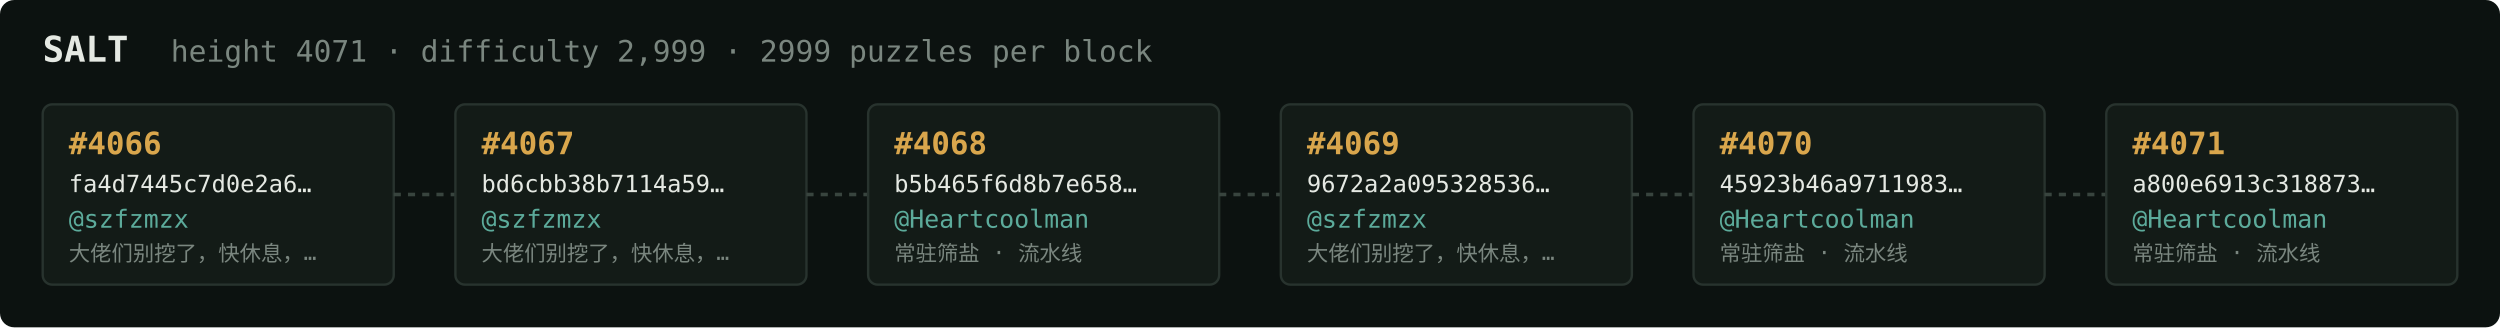
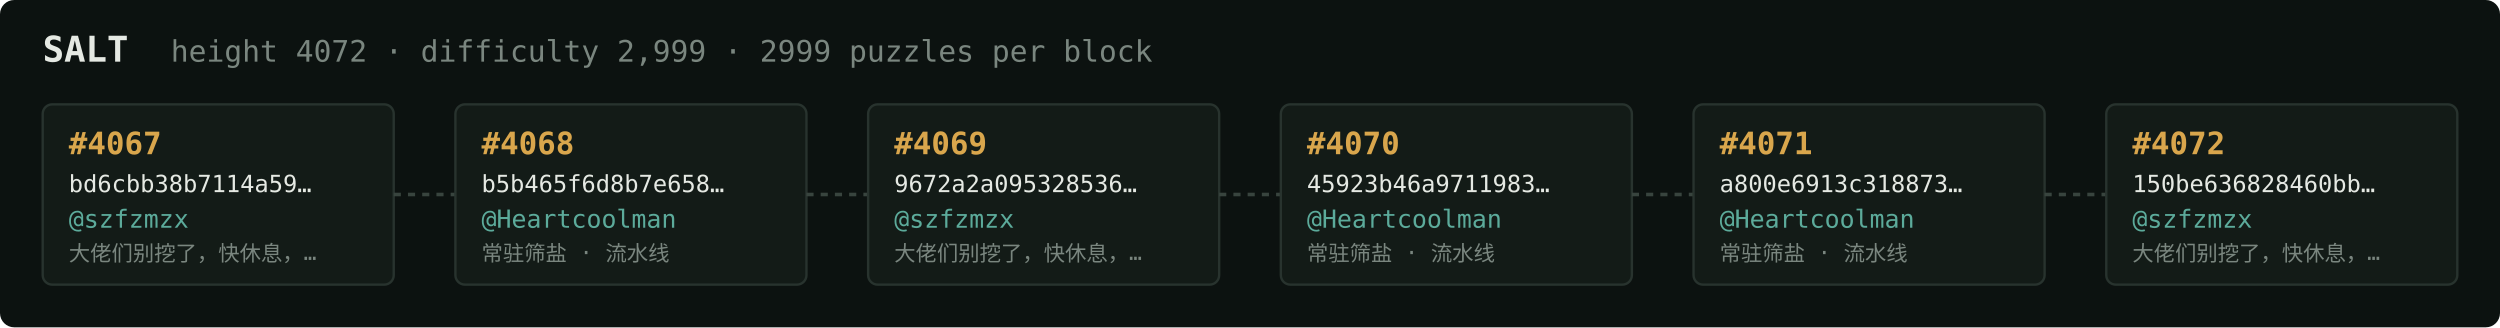
<svg xmlns="http://www.w3.org/2000/svg" width="1054" height="138" viewBox="0 0 1054 138" font-family="ui-monospace,SFMono-Regular,Menlo,monospace">
  <rect fill="#0c1210" width="1054" height="138" rx="6" />
  <text x="18" y="26" fill="#e5e9e3" font-size="15" font-weight="700">SALT</text>
-   <text x="72" y="26" fill="#7a867f" font-size="12.5">height 4071 · difficulty 2,999 · 2999 puzzles per block</text>
+   <text x="72" y="26" fill="#7a867f" font-size="12.5">height 4072 · difficulty 2,999 · 2999 puzzles per block</text>
  <rect x="18" y="44" width="148" height="76" rx="4" fill="#131b17" stroke="#28332e" stroke-width="1" />
-   <text x="29" y="65" fill="#d9a64c" font-size="13" font-weight="700">#4066</text>
-   <text x="29" y="81" fill="#e5e9e3" font-size="10">fa4d7445c7d0e2a6…</text>
+   <text x="29" y="65" fill="#d9a64c" font-size="13" font-weight="700">#4067</text>
+   <text x="29" y="81" fill="#e5e9e3" font-size="10">bd6cbb38b7114a59…</text>
  <text x="29" y="96" fill="#5cab9b" font-size="10.5">@szfzmzx</text>
  <text x="29" y="110" fill="#7a867f" font-size="9">大佬们别挖了，快休息，…</text>
  <line x1="166" y1="82.0" x2="192" y2="82.0" stroke="#38443e" stroke-width="1.5" stroke-dasharray="3 3" />
  <rect x="192" y="44" width="148" height="76" rx="4" fill="#131b17" stroke="#28332e" stroke-width="1" />
-   <text x="203" y="65" fill="#d9a64c" font-size="13" font-weight="700">#4067</text>
-   <text x="203" y="81" fill="#e5e9e3" font-size="10">bd6cbb38b7114a59…</text>
-   <text x="203" y="96" fill="#5cab9b" font-size="10.5">@szfzmzx</text>
-   <text x="203" y="110" fill="#7a867f" font-size="9">大佬们别挖了，快休息，…</text>
+   <text x="203" y="65" fill="#d9a64c" font-size="13" font-weight="700">#4068</text>
+   <text x="203" y="81" fill="#e5e9e3" font-size="10">b5b465f6d8b7e658…</text>
+   <text x="203" y="96" fill="#5cab9b" font-size="10.5">@Heartcoolman</text>
+   <text x="203" y="110" fill="#7a867f" font-size="9">常驻筛盐 · 流水线</text>
  <line x1="340" y1="82.0" x2="366" y2="82.0" stroke="#38443e" stroke-width="1.5" stroke-dasharray="3 3" />
  <rect x="366" y="44" width="148" height="76" rx="4" fill="#131b17" stroke="#28332e" stroke-width="1" />
-   <text x="377" y="65" fill="#d9a64c" font-size="13" font-weight="700">#4068</text>
-   <text x="377" y="81" fill="#e5e9e3" font-size="10">b5b465f6d8b7e658…</text>
-   <text x="377" y="96" fill="#5cab9b" font-size="10.5">@Heartcoolman</text>
-   <text x="377" y="110" fill="#7a867f" font-size="9">常驻筛盐 · 流水线</text>
+   <text x="377" y="65" fill="#d9a64c" font-size="13" font-weight="700">#4069</text>
+   <text x="377" y="81" fill="#e5e9e3" font-size="10">9672a2a095328536…</text>
+   <text x="377" y="96" fill="#5cab9b" font-size="10.5">@szfzmzx</text>
+   <text x="377" y="110" fill="#7a867f" font-size="9">大佬们别挖了，快休息，…</text>
  <line x1="514" y1="82.0" x2="540" y2="82.0" stroke="#38443e" stroke-width="1.5" stroke-dasharray="3 3" />
  <rect x="540" y="44" width="148" height="76" rx="4" fill="#131b17" stroke="#28332e" stroke-width="1" />
-   <text x="551" y="65" fill="#d9a64c" font-size="13" font-weight="700">#4069</text>
-   <text x="551" y="81" fill="#e5e9e3" font-size="10">9672a2a095328536…</text>
-   <text x="551" y="96" fill="#5cab9b" font-size="10.5">@szfzmzx</text>
-   <text x="551" y="110" fill="#7a867f" font-size="9">大佬们别挖了，快休息，…</text>
+   <text x="551" y="65" fill="#d9a64c" font-size="13" font-weight="700">#4070</text>
+   <text x="551" y="81" fill="#e5e9e3" font-size="10">45923b46a9711983…</text>
+   <text x="551" y="96" fill="#5cab9b" font-size="10.5">@Heartcoolman</text>
+   <text x="551" y="110" fill="#7a867f" font-size="9">常驻筛盐 · 流水线</text>
  <line x1="688" y1="82.0" x2="714" y2="82.0" stroke="#38443e" stroke-width="1.5" stroke-dasharray="3 3" />
  <rect x="714" y="44" width="148" height="76" rx="4" fill="#131b17" stroke="#28332e" stroke-width="1" />
-   <text x="725" y="65" fill="#d9a64c" font-size="13" font-weight="700">#4070</text>
-   <text x="725" y="81" fill="#e5e9e3" font-size="10">45923b46a9711983…</text>
+   <text x="725" y="65" fill="#d9a64c" font-size="13" font-weight="700">#4071</text>
+   <text x="725" y="81" fill="#e5e9e3" font-size="10">a800e6913c318873…</text>
  <text x="725" y="96" fill="#5cab9b" font-size="10.5">@Heartcoolman</text>
  <text x="725" y="110" fill="#7a867f" font-size="9">常驻筛盐 · 流水线</text>
  <line x1="862" y1="82.0" x2="888" y2="82.0" stroke="#38443e" stroke-width="1.5" stroke-dasharray="3 3" />
  <rect x="888" y="44" width="148" height="76" rx="4" fill="#131b17" stroke="#28332e" stroke-width="1" />
-   <text x="899" y="65" fill="#d9a64c" font-size="13" font-weight="700">#4071</text>
-   <text x="899" y="81" fill="#e5e9e3" font-size="10">a800e6913c318873…</text>
-   <text x="899" y="96" fill="#5cab9b" font-size="10.5">@Heartcoolman</text>
-   <text x="899" y="110" fill="#7a867f" font-size="9">常驻筛盐 · 流水线</text>
+   <text x="899" y="65" fill="#d9a64c" font-size="13" font-weight="700">#4072</text>
+   <text x="899" y="81" fill="#e5e9e3" font-size="10">150be636828460bb…</text>
+   <text x="899" y="96" fill="#5cab9b" font-size="10.5">@szfzmzx</text>
+   <text x="899" y="110" fill="#7a867f" font-size="9">大佬们别挖了，快休息，…</text>
</svg>
